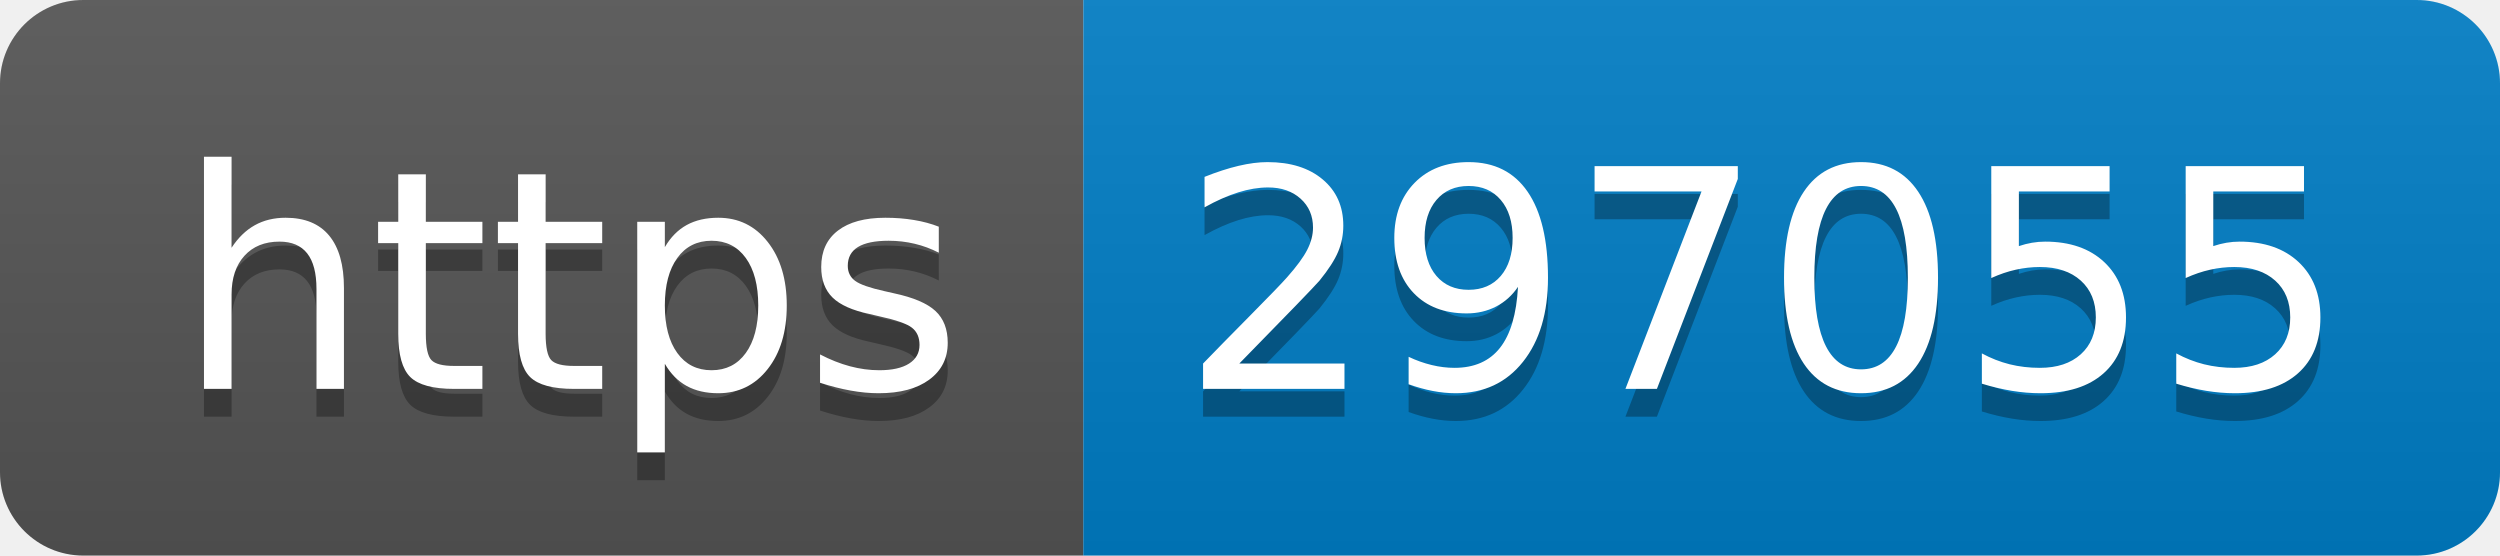
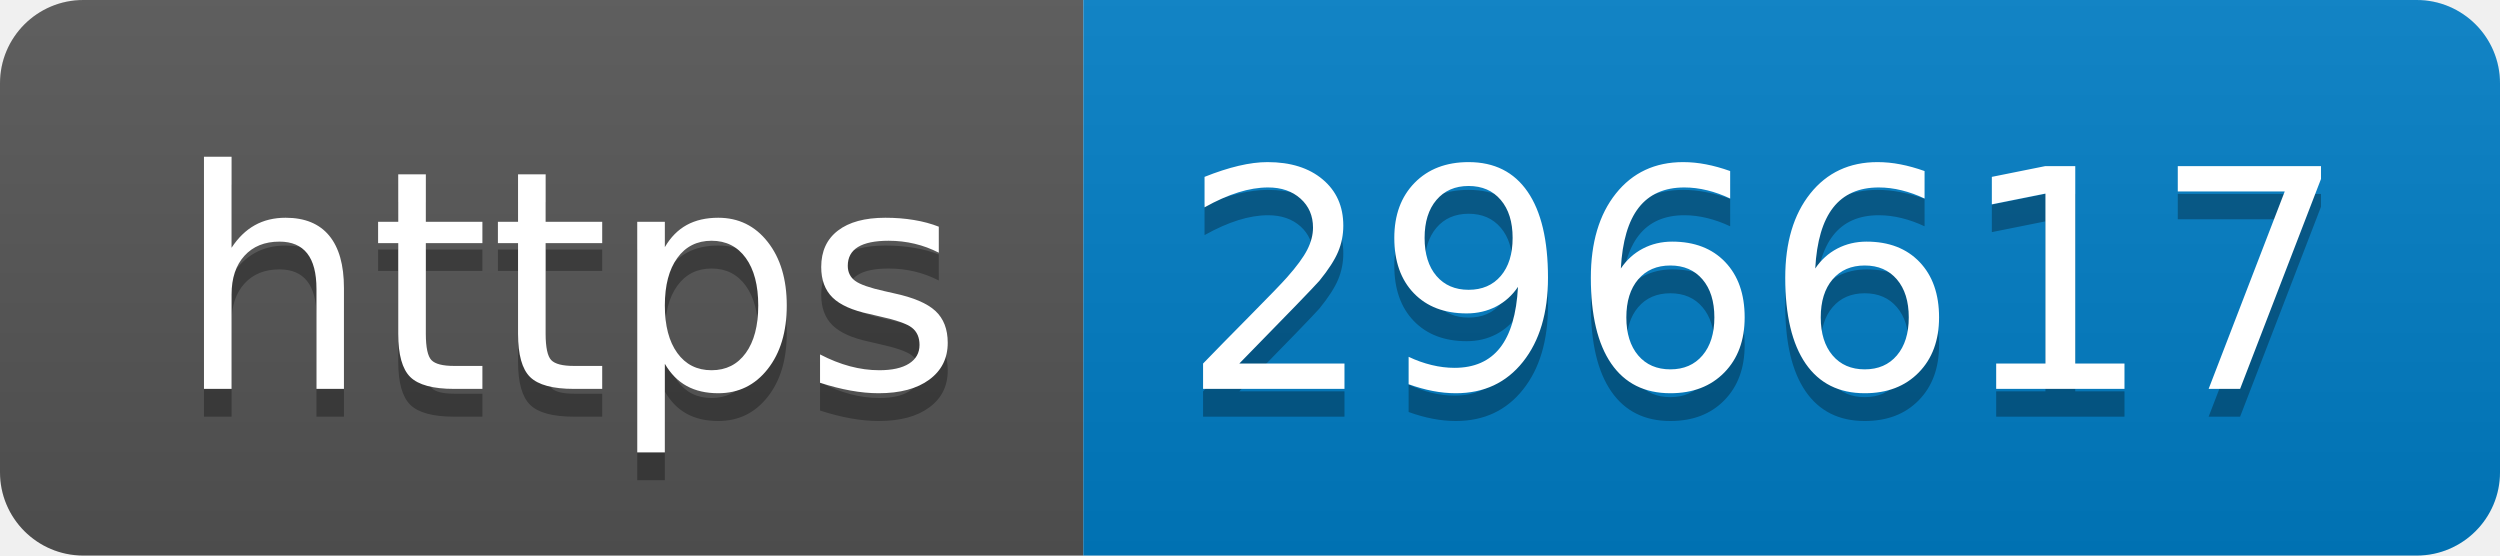
- <svg xmlns="http://www.w3.org/2000/svg" width="90" height="20" role="img" aria-label="https: 297055">
+ <svg xmlns="http://www.w3.org/2000/svg" width="90" height="20" role="img" aria-label="https: 296617">
  <linearGradient id="s" x2="0" y2="100%">
    <stop offset="0" stop-color="#bbb" stop-opacity=".1" />
    <stop offset="1" stop-opacity=".1" />
  </linearGradient>
  <clipPath id="r">
    <rect width="90" height="20" rx="3" fill="#fff" />
  </clipPath>
  <g clip-path="url(#r)">
    <rect width="39" height="20" fill="#555" />
    <rect x="39" width="51" height="20" fill="#007ec6" />
    <rect width="90" height="20" fill="url(#s)" />
  </g>
  <g fill="#fff" text-anchor="middle" font-family="Verdana,Geneva,DejaVu Sans,sans-serif" text-rendering="geometricPrecision" font-size="110">
    <text aria-hidden="true" x="205" y="150" fill="#010101" fill-opacity=".3" transform="scale(.1)" textLength="290">https</text>
    <text x="205" y="140" transform="scale(.1)" fill="#fff" textLength="290">https</text>
-     <text aria-hidden="true" x="635" y="150" fill="#010101" fill-opacity=".3" transform="scale(.1)" textLength="410">297055</text>
-     <text x="635" y="140" transform="scale(.1)" fill="#fff" textLength="410">297055</text>
+     <text aria-hidden="true" x="635" y="150" fill="#010101" fill-opacity=".3" transform="scale(.1)" textLength="410">296617</text>
+     <text x="635" y="140" transform="scale(.1)" fill="#fff" textLength="410">296617</text>
  </g>
</svg>
